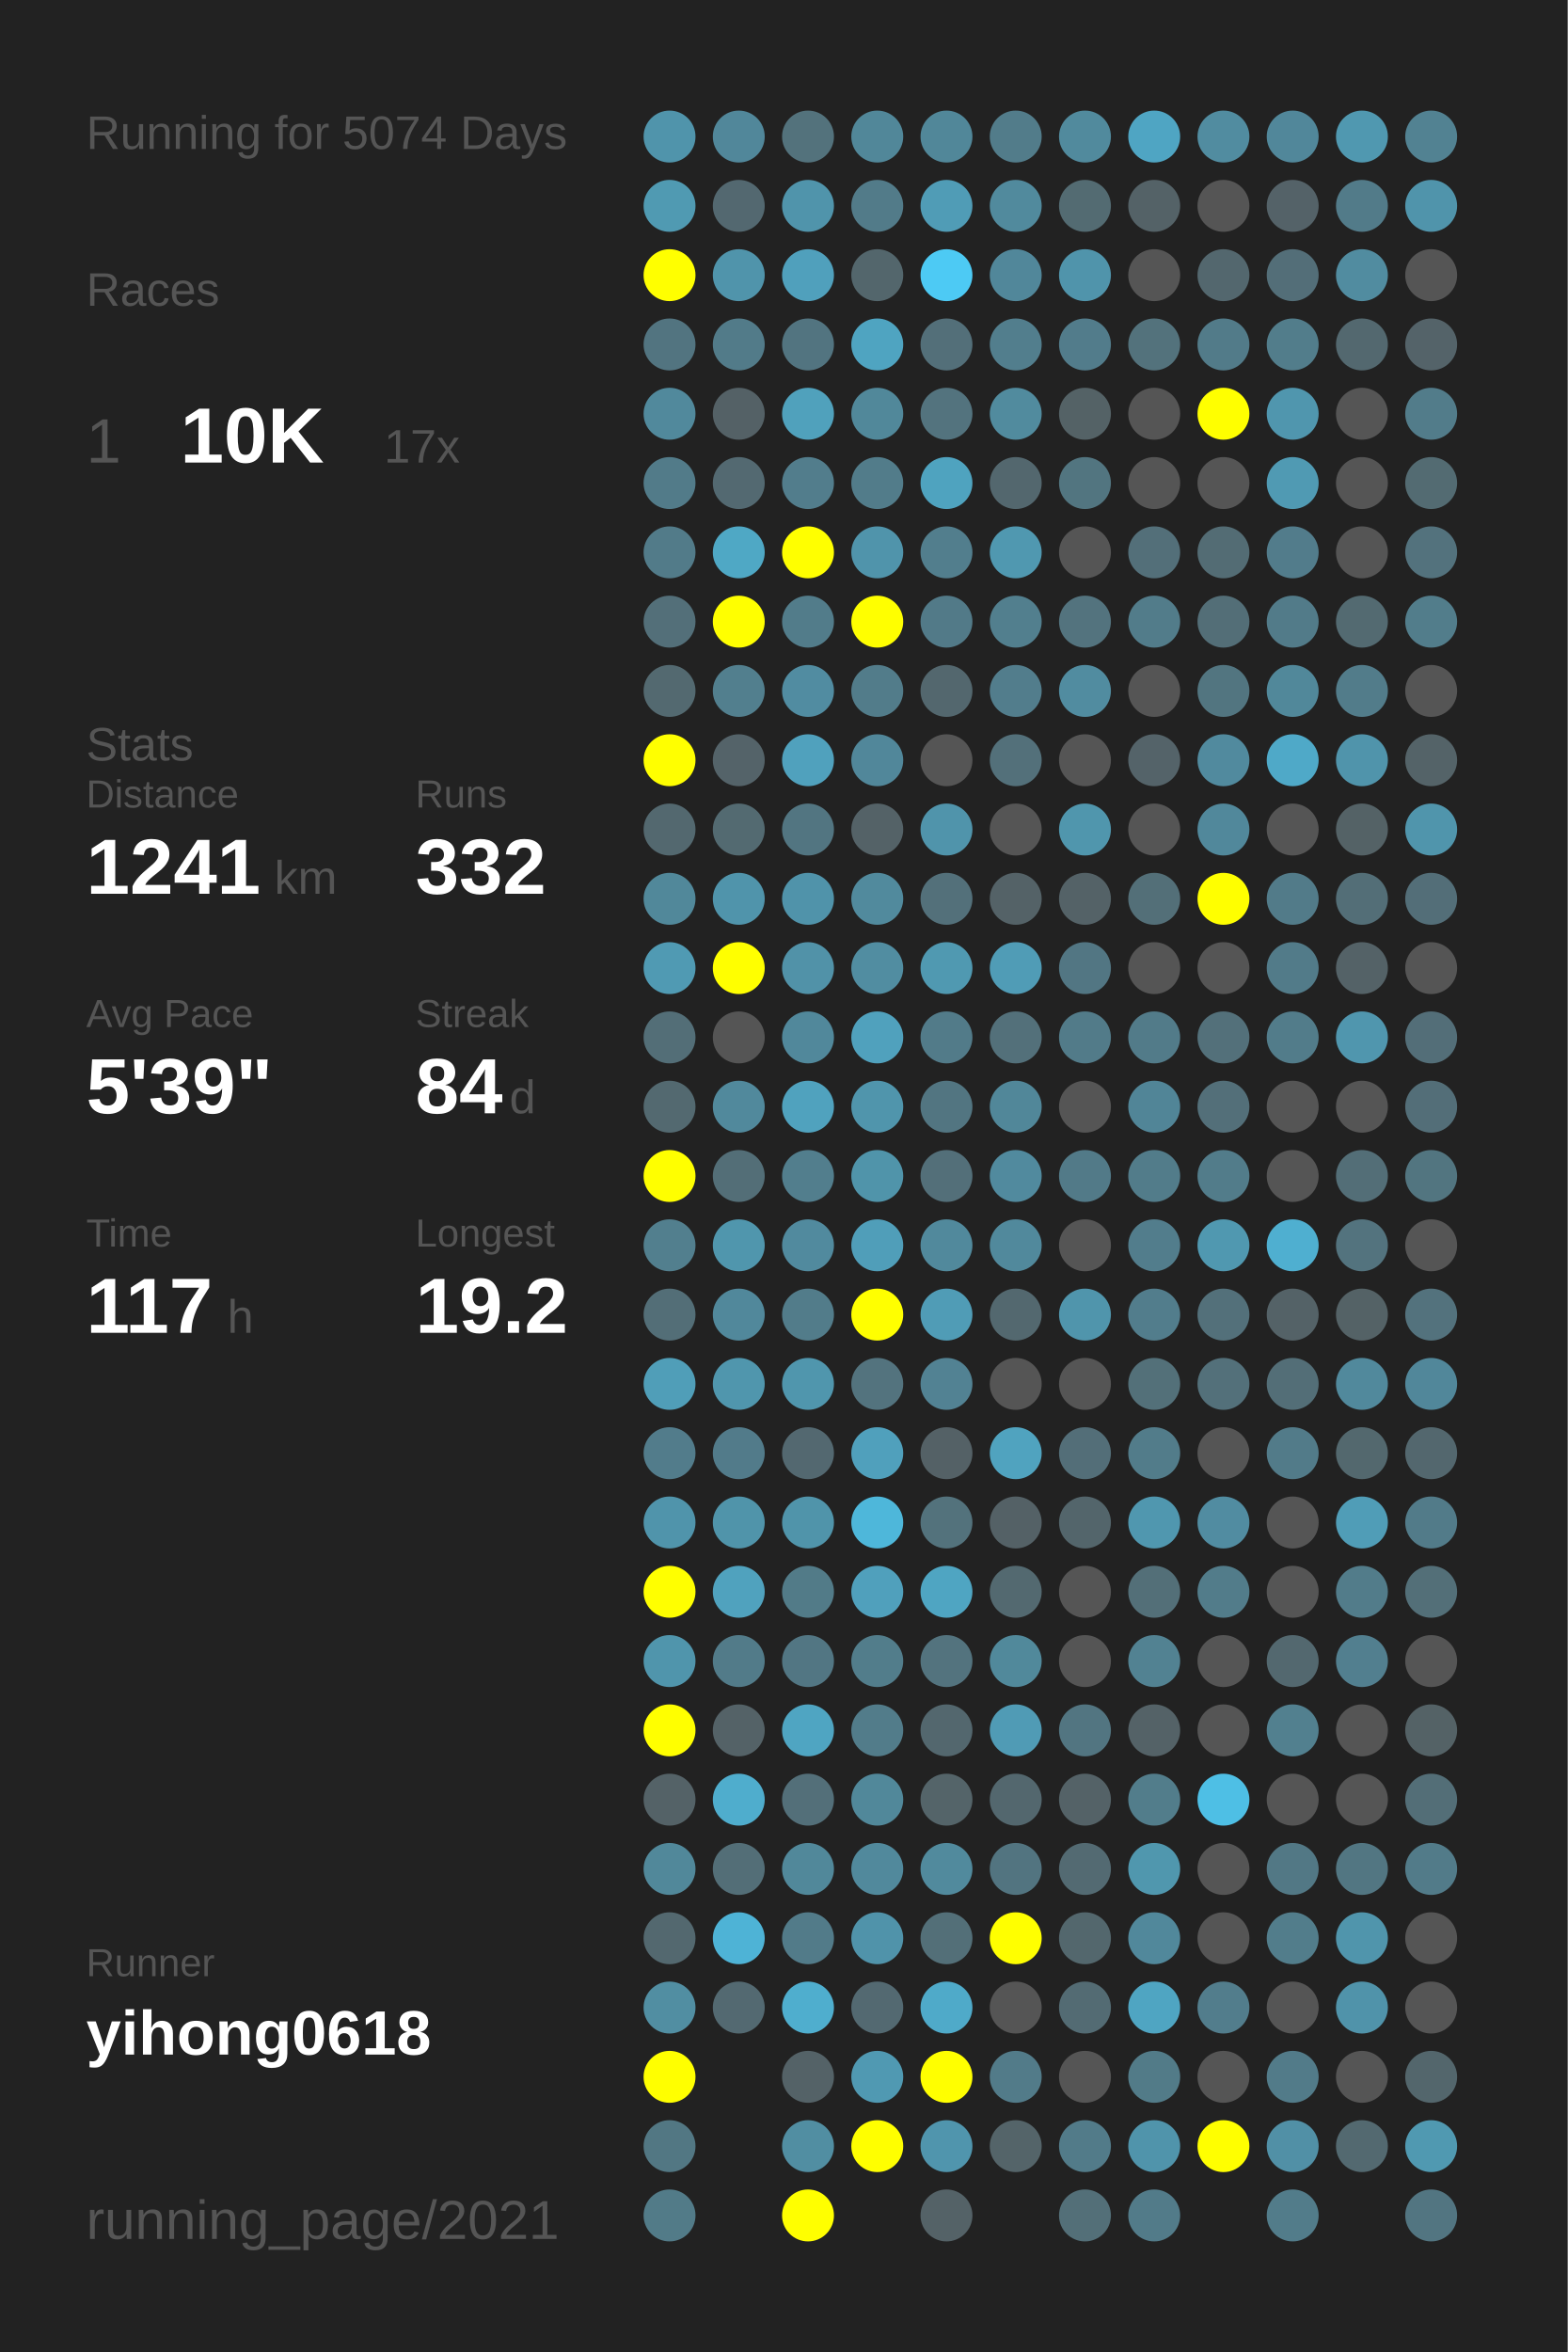
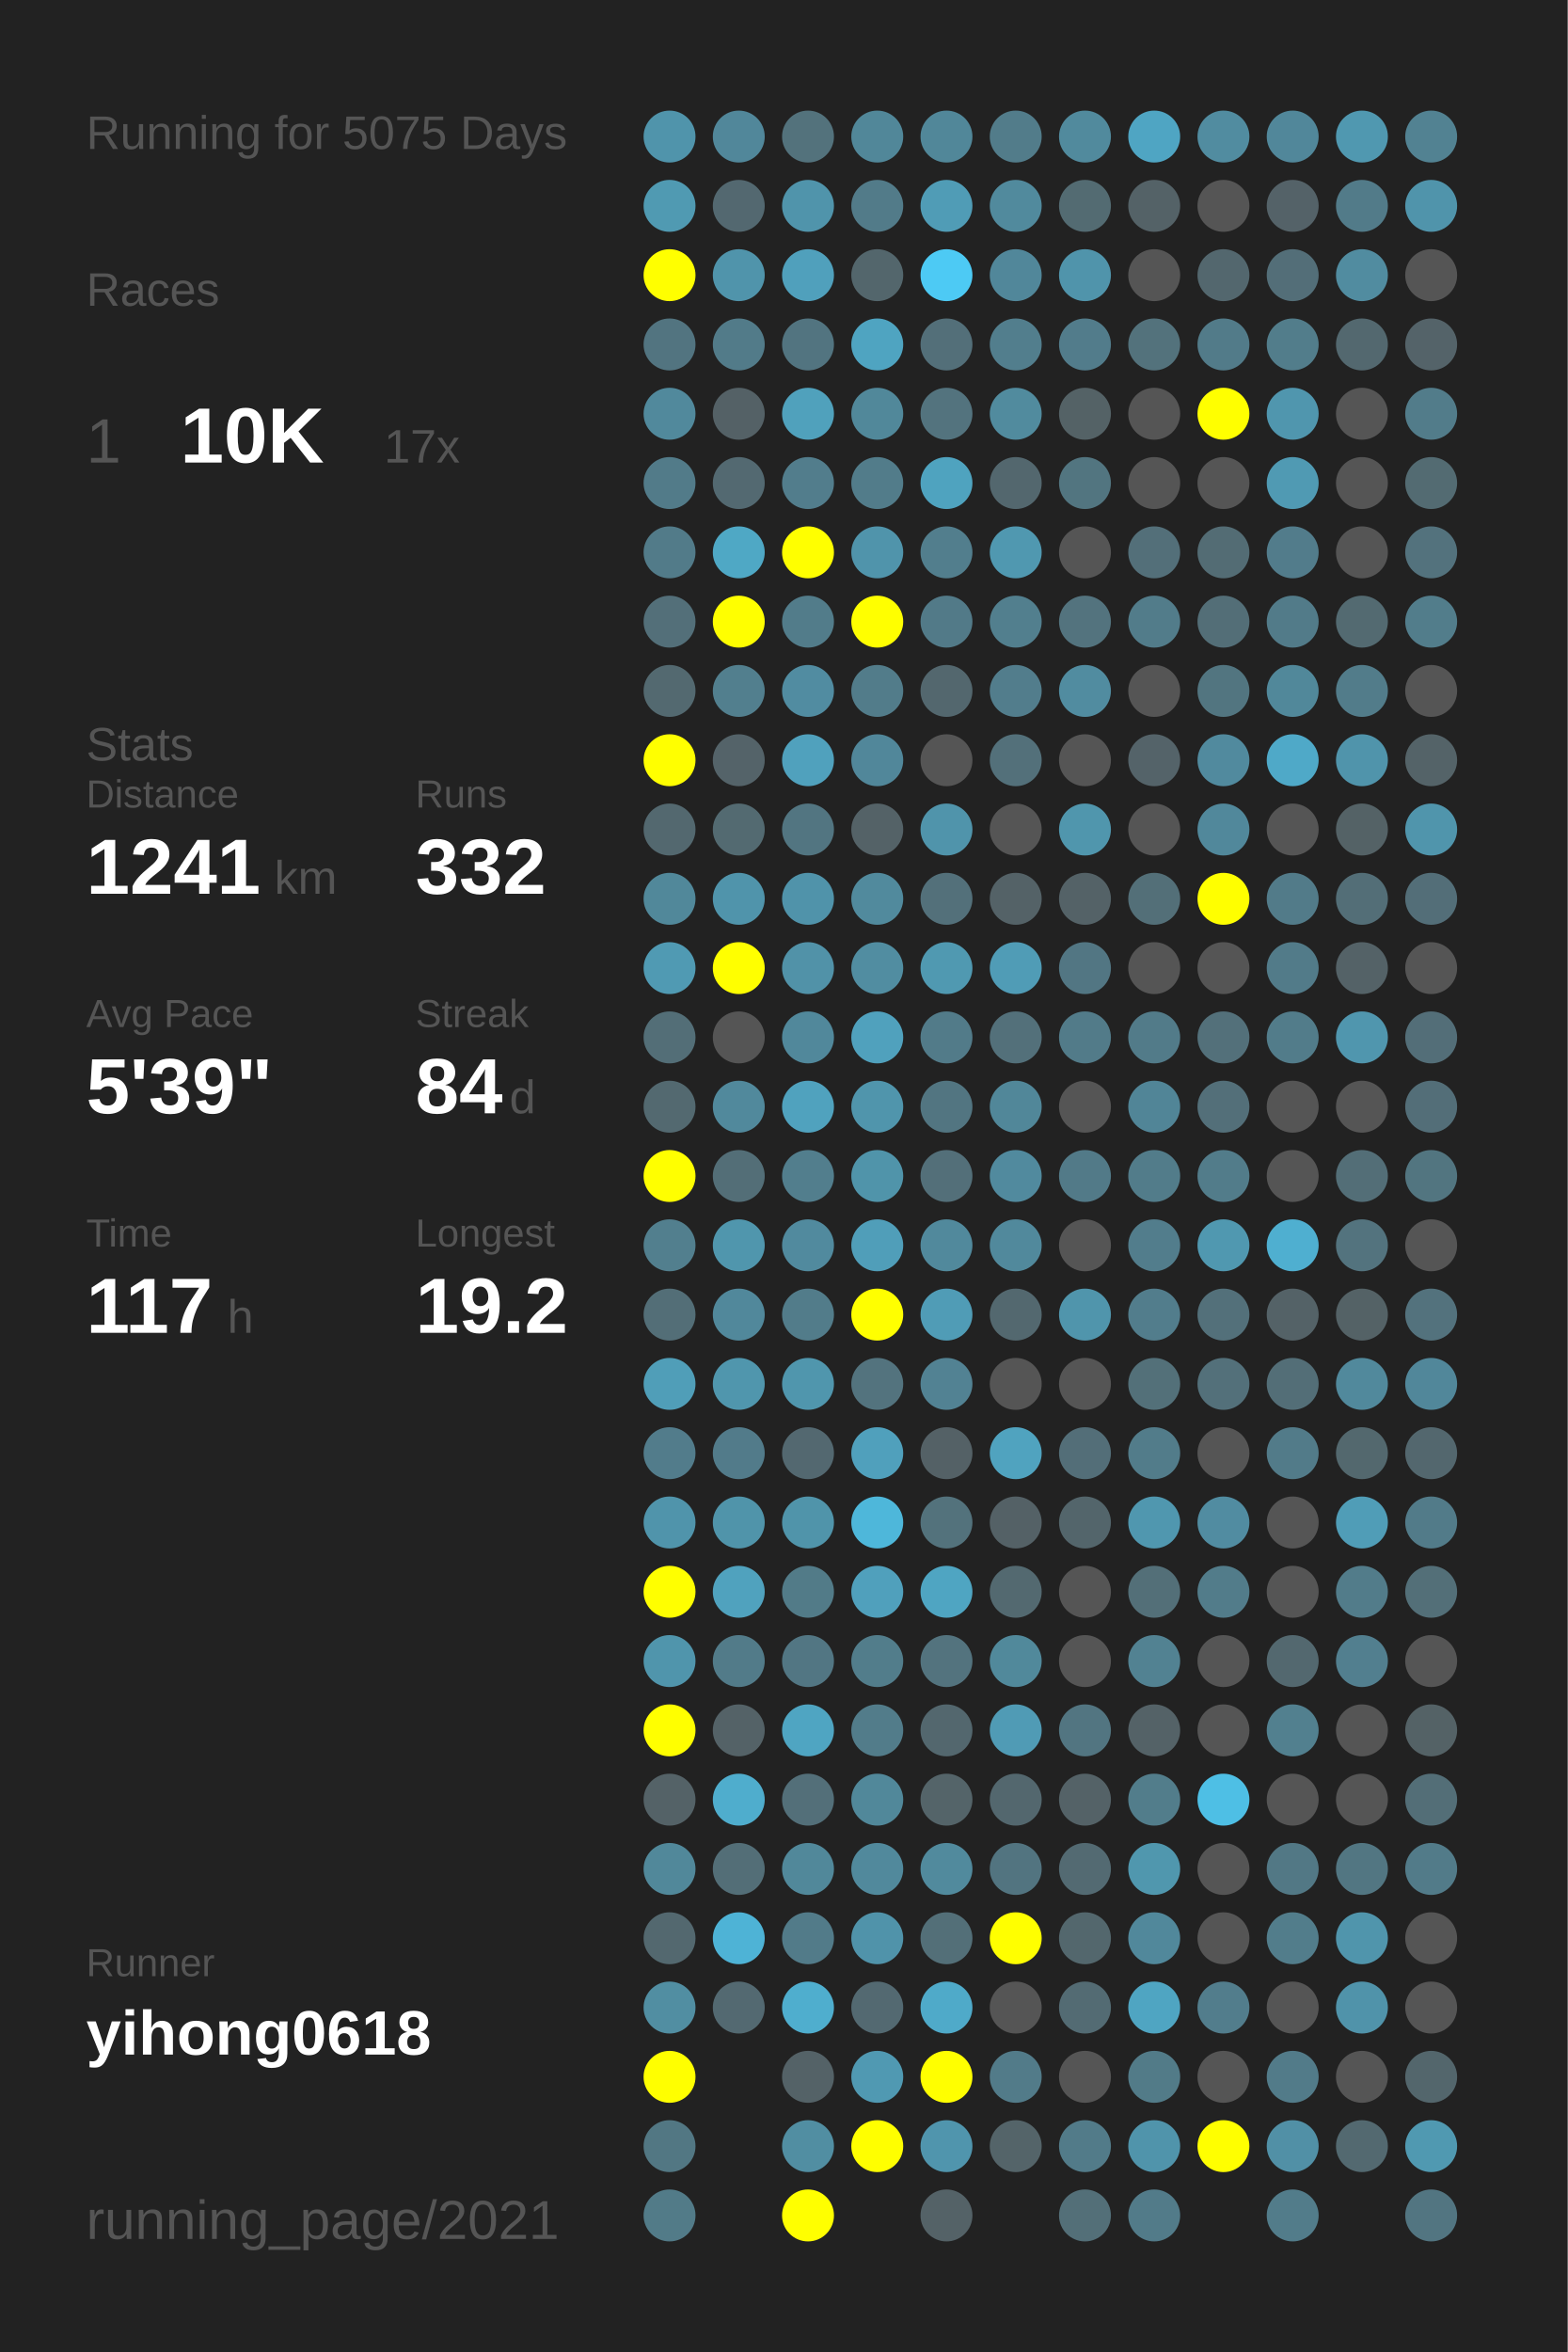
<svg xmlns="http://www.w3.org/2000/svg" baseProfile="full" height="300mm" version="1.1" viewBox="0,0,200,300" width="200mm">
  <defs />
  <rect fill="#222222" height="300" width="200" x="0" y="0" />
-   <text fill="#555555" style="font-size:6px; font-family:Arial;" x="11" y="19">Running for 5074 Days</text>
+   <text fill="#555555" style="font-size:6px; font-family:Arial;" x="11" y="19">Running for 5075 Days</text>
  <text fill="#555555" style="font-size:6px; font-family:Arial;" x="11" y="39">Races</text>
  <text fill="#555555" style="font-size:8px; font-family:Arial;" x="11" y="59">1</text>
  <text fill="#FFFFFF" style="font-size:10px; font-family:Arial; font-weight:bold;" x="23" y="59">10K</text>
  <text fill="#555555" style="font-size:6px; font-family:Arial;" x="49" y="59">17x</text>
  <text fill="#555555" style="font-size:6px; font-family:Arial;" x="11" y="97">Stats</text>
  <text fill="#555555" style="font-size:5px; font-family:Arial;" x="11" y="103">Distance</text>
  <text fill="#FFFFFF" style="font-size:10px; font-family:Arial; font-weight:bold;" x="11" y="114">1241</text>
  <text fill="#555555" style="font-size:6px; font-family:Arial;" x="35" y="114">km</text>
  <text fill="#555555" style="font-size:5px; font-family:Arial;" x="53" y="103">Runs</text>
  <text fill="#FFFFFF" style="font-size:10px; font-family:Arial; font-weight:bold;" x="53" y="114">332</text>
  <text fill="#555555" style="font-size:5px; font-family:Arial;" x="11" y="131">Avg Pace</text>
  <text fill="#FFFFFF" style="font-size:10px; font-family:Arial; font-weight:bold;" x="11" y="142">5'39"</text>
  <text fill="#555555" style="font-size:5px; font-family:Arial;" x="53" y="131">Streak</text>
  <text fill="#FFFFFF" style="font-size:10px; font-family:Arial; font-weight:bold;" x="53" y="142">84</text>
  <text fill="#555555" style="font-size:6px; font-family:Arial;" x="65" y="142">d</text>
  <text fill="#555555" style="font-size:5px; font-family:Arial;" x="11" y="159">Time</text>
  <text fill="#FFFFFF" style="font-size:10px; font-family:Arial; font-weight:bold;" x="11" y="170">117</text>
  <text fill="#555555" style="font-size:6px; font-family:Arial;" x="29" y="170">h</text>
  <text fill="#555555" style="font-size:5px; font-family:Arial;" x="53" y="159">Longest</text>
  <text fill="#FFFFFF" style="font-size:10px; font-family:Arial; font-weight:bold;" x="53" y="170">19.2</text>
  <text fill="#555555" style="font-size:5px; font-family:Arial;" x="11" y="252.065">Runner</text>
  <text fill="#FFFFFF" style="font-size:8px; font-family:Arial; font-weight:bold;" x="11" y="262.065">yihong0618</text>
  <text fill="#555555" style="font-size:7px; font-family:Arial;" x="11" y="285.581">running_page/2021</text>
  <circle cx="85.417" cy="17.419" fill="#5094ab" r="3.312" />
  <circle cx="85.417" cy="26.258" fill="#509ab2" r="3.312" />
  <circle cx="85.417" cy="35.097" fill="#FFFF00" r="3.312" />
  <circle cx="85.417" cy="43.935" fill="#527480" r="3.312" />
  <circle cx="85.417" cy="52.774" fill="#51899c" r="3.312" />
  <circle cx="85.417" cy="61.613" fill="#527b89" r="3.312" />
  <circle cx="85.417" cy="70.452" fill="#527b89" r="3.312" />
  <circle cx="85.417" cy="79.29" fill="#536f79" r="3.312" />
  <circle cx="85.417" cy="88.129" fill="#536970" r="3.312" />
  <circle cx="85.417" cy="96.968" fill="#FFFF00" r="3.312" />
  <circle cx="85.417" cy="105.806" fill="#53686f" r="3.312" />
  <circle cx="85.417" cy="114.645" fill="#51889a" r="3.312" />
  <circle cx="85.417" cy="123.484" fill="#509ab3" r="3.312" />
  <circle cx="85.417" cy="132.323" fill="#536e77" r="3.312" />
  <circle cx="85.417" cy="141.161" fill="#536970" r="3.312" />
  <circle cx="85.417" cy="150" fill="#FFFF00" r="3.312" />
  <circle cx="85.417" cy="158.839" fill="#527f8e" r="3.312" />
  <circle cx="85.417" cy="167.677" fill="#536e77" r="3.312" />
  <circle cx="85.417" cy="176.516" fill="#509eb8" r="3.312" />
  <circle cx="85.417" cy="185.355" fill="#527c8b" r="3.312" />
  <circle cx="85.417" cy="194.194" fill="#5094ab" r="3.312" />
  <circle cx="85.417" cy="203.032" fill="#FFFF00" r="3.312" />
  <circle cx="85.417" cy="211.871" fill="#5095ac" r="3.312" />
  <circle cx="85.417" cy="220.71" fill="#FFFF00" r="3.312" />
  <circle cx="85.417" cy="229.548" fill="#546267" r="3.312" />
  <circle cx="85.417" cy="238.387" fill="#51889a" r="3.312" />
  <circle cx="85.417" cy="247.226" fill="#53686f" r="3.312" />
  <circle cx="85.417" cy="256.065" fill="#518ea2" r="3.312" />
  <circle cx="85.417" cy="264.903" fill="#FFFF00" r="3.312" />
  <circle cx="85.417" cy="273.742" fill="#527783" r="3.312" />
  <circle cx="85.417" cy="282.581" fill="#527b88" r="3.312" />
  <circle cx="94.25" cy="17.419" fill="#51879a" r="3.312" />
  <circle cx="94.25" cy="26.258" fill="#536870" r="3.312" />
  <circle cx="94.25" cy="35.097" fill="#5094ab" r="3.312" />
  <circle cx="94.25" cy="43.935" fill="#527b89" r="3.312" />
  <circle cx="94.25" cy="52.774" fill="#546166" r="3.312" />
  <circle cx="94.25" cy="61.613" fill="#536971" r="3.312" />
  <circle cx="94.25" cy="70.452" fill="#4fa8c5" r="3.312" />
  <circle cx="94.25" cy="79.29" fill="#FFFF00" r="3.312" />
  <circle cx="94.25" cy="88.129" fill="#527f8e" r="3.312" />
  <circle cx="94.25" cy="96.968" fill="#546369" r="3.312" />
  <circle cx="94.25" cy="105.806" fill="#536a71" r="3.312" />
  <circle cx="94.25" cy="114.645" fill="#5094ab" r="3.312" />
  <circle cx="94.25" cy="123.484" fill="#FFFF00" r="3.312" />
  <circle cx="94.25" cy="132.323" fill="#555555" r="3.312" />
  <circle cx="94.25" cy="141.161" fill="#51899c" r="3.312" />
  <circle cx="94.25" cy="150" fill="#536e77" r="3.312" />
  <circle cx="94.25" cy="158.839" fill="#5096ad" r="3.312" />
  <circle cx="94.25" cy="167.677" fill="#51889b" r="3.312" />
  <circle cx="94.25" cy="176.516" fill="#5096ad" r="3.312" />
  <circle cx="94.25" cy="185.355" fill="#527b8a" r="3.312" />
  <circle cx="94.25" cy="194.194" fill="#5094aa" r="3.312" />
  <circle cx="94.25" cy="203.032" fill="#50a2be" r="3.312" />
  <circle cx="94.25" cy="211.871" fill="#527b89" r="3.312" />
  <circle cx="94.25" cy="220.71" fill="#546267" r="3.312" />
  <circle cx="94.25" cy="229.548" fill="#4fadcd" r="3.312" />
  <circle cx="94.25" cy="238.387" fill="#536e77" r="3.312" />
  <circle cx="94.25" cy="247.226" fill="#4eb3d6" r="3.312" />
  <circle cx="94.25" cy="256.065" fill="#536971" r="3.312" />
  <circle cx="103.083" cy="17.419" fill="#53727c" r="3.312" />
  <circle cx="103.083" cy="26.258" fill="#5094ab" r="3.312" />
  <circle cx="103.083" cy="35.097" fill="#50a0bc" r="3.312" />
  <circle cx="103.083" cy="43.935" fill="#527480" r="3.312" />
  <circle cx="103.083" cy="52.774" fill="#50a1bc" r="3.312" />
  <circle cx="103.083" cy="61.613" fill="#527d8c" r="3.312" />
  <circle cx="103.083" cy="70.452" fill="#FFFF00" r="3.312" />
  <circle cx="103.083" cy="79.29" fill="#527c8a" r="3.312" />
  <circle cx="103.083" cy="88.129" fill="#518ca1" r="3.312" />
  <circle cx="103.083" cy="96.968" fill="#50a1bd" r="3.312" />
  <circle cx="103.083" cy="105.806" fill="#527581" r="3.312" />
  <circle cx="103.083" cy="114.645" fill="#5093aa" r="3.312" />
  <circle cx="103.083" cy="123.484" fill="#5192a8" r="3.312" />
  <circle cx="103.083" cy="132.323" fill="#51889b" r="3.312" />
  <circle cx="103.083" cy="141.161" fill="#50a2be" r="3.312" />
  <circle cx="103.083" cy="150" fill="#527e8d" r="3.312" />
  <circle cx="103.083" cy="158.839" fill="#518a9e" r="3.312" />
  <circle cx="103.083" cy="167.677" fill="#527c8a" r="3.312" />
  <circle cx="103.083" cy="176.516" fill="#5096ad" r="3.312" />
  <circle cx="103.083" cy="185.355" fill="#536870" r="3.312" />
  <circle cx="103.083" cy="194.194" fill="#5094aa" r="3.312" />
  <circle cx="103.083" cy="203.032" fill="#527b88" r="3.312" />
  <circle cx="103.083" cy="211.871" fill="#527683" r="3.312" />
  <circle cx="103.083" cy="220.71" fill="#4fa5c2" r="3.312" />
  <circle cx="103.083" cy="229.548" fill="#536f79" r="3.312" />
  <circle cx="103.083" cy="238.387" fill="#51889a" r="3.312" />
  <circle cx="103.083" cy="247.226" fill="#527b89" r="3.312" />
  <circle cx="103.083" cy="256.065" fill="#4faece" r="3.312" />
  <circle cx="103.083" cy="264.903" fill="#546267" r="3.312" />
  <circle cx="103.083" cy="273.742" fill="#518ea2" r="3.312" />
  <circle cx="103.083" cy="282.581" fill="#FFFF00" r="3.312" />
  <circle cx="111.917" cy="17.419" fill="#518799" r="3.312" />
  <circle cx="111.917" cy="26.258" fill="#527b89" r="3.312" />
  <circle cx="111.917" cy="35.097" fill="#53666c" r="3.312" />
  <circle cx="111.917" cy="43.935" fill="#4fa4c1" r="3.312" />
  <circle cx="111.917" cy="52.774" fill="#51889a" r="3.312" />
  <circle cx="111.917" cy="61.613" fill="#527c8a" r="3.312" />
  <circle cx="111.917" cy="70.452" fill="#5094ab" r="3.312" />
  <circle cx="111.917" cy="79.29" fill="#FFFF00" r="3.312" />
  <circle cx="111.917" cy="88.129" fill="#527c8a" r="3.312" />
  <circle cx="111.917" cy="96.968" fill="#51879a" r="3.312" />
  <circle cx="111.917" cy="105.806" fill="#546267" r="3.312" />
  <circle cx="111.917" cy="114.645" fill="#518a9d" r="3.312" />
  <circle cx="111.917" cy="123.484" fill="#518da1" r="3.312" />
  <circle cx="111.917" cy="132.323" fill="#50a1bd" r="3.312" />
  <circle cx="111.917" cy="141.161" fill="#5095ac" r="3.312" />
  <circle cx="111.917" cy="150" fill="#5094aa" r="3.312" />
  <circle cx="111.917" cy="158.839" fill="#509eb9" r="3.312" />
  <circle cx="111.917" cy="167.677" fill="#FFFF00" r="3.312" />
  <circle cx="111.917" cy="176.516" fill="#53737e" r="3.312" />
  <circle cx="111.917" cy="185.355" fill="#50a0bc" r="3.312" />
  <circle cx="111.917" cy="194.194" fill="#4eb7da" r="3.312" />
  <circle cx="111.917" cy="203.032" fill="#50a0bc" r="3.312" />
  <circle cx="111.917" cy="211.871" fill="#527d8b" r="3.312" />
  <circle cx="111.917" cy="220.71" fill="#527c8a" r="3.312" />
  <circle cx="111.917" cy="229.548" fill="#51889a" r="3.312" />
  <circle cx="111.917" cy="238.387" fill="#51899c" r="3.312" />
  <circle cx="111.917" cy="247.226" fill="#5093aa" r="3.312" />
  <circle cx="111.917" cy="256.065" fill="#536971" r="3.312" />
  <circle cx="111.917" cy="264.903" fill="#5099b2" r="3.312" />
  <circle cx="111.917" cy="273.742" fill="#FFFF00" r="3.312" />
  <circle cx="120.75" cy="17.419" fill="#518799" r="3.312" />
  <circle cx="120.75" cy="26.258" fill="#509cb6" r="3.312" />
  <circle cx="120.75" cy="35.097" fill="#4dcaf4" r="3.312" />
  <circle cx="120.75" cy="43.935" fill="#536f79" r="3.312" />
  <circle cx="120.75" cy="52.774" fill="#53737e" r="3.312" />
  <circle cx="120.75" cy="61.613" fill="#4fa3bf" r="3.312" />
  <circle cx="120.75" cy="70.452" fill="#527e8d" r="3.312" />
  <circle cx="120.75" cy="79.29" fill="#527a88" r="3.312" />
  <circle cx="120.75" cy="88.129" fill="#53676e" r="3.312" />
  <circle cx="120.75" cy="96.968" fill="#555555" r="3.312" />
  <circle cx="120.75" cy="105.806" fill="#5094ab" r="3.312" />
  <circle cx="120.75" cy="114.645" fill="#53707a" r="3.312" />
  <circle cx="120.75" cy="123.484" fill="#5099b1" r="3.312" />
  <circle cx="120.75" cy="132.323" fill="#527b89" r="3.312" />
  <circle cx="120.75" cy="141.161" fill="#527581" r="3.312" />
  <circle cx="120.75" cy="150" fill="#536f79" r="3.312" />
  <circle cx="120.75" cy="158.839" fill="#51899c" r="3.312" />
  <circle cx="120.75" cy="167.677" fill="#509cb6" r="3.312" />
  <circle cx="120.75" cy="176.516" fill="#528293" r="3.312" />
  <circle cx="120.75" cy="185.355" fill="#546166" r="3.312" />
  <circle cx="120.75" cy="194.194" fill="#53727c" r="3.312" />
  <circle cx="120.75" cy="203.032" fill="#4fa5c2" r="3.312" />
  <circle cx="120.75" cy="211.871" fill="#53737e" r="3.312" />
  <circle cx="120.75" cy="220.71" fill="#53676e" r="3.312" />
  <circle cx="120.75" cy="229.548" fill="#546469" r="3.312" />
  <circle cx="120.75" cy="238.387" fill="#518a9d" r="3.312" />
  <circle cx="120.75" cy="247.226" fill="#536f78" r="3.312" />
  <circle cx="120.75" cy="256.065" fill="#4faac9" r="3.312" />
  <circle cx="120.75" cy="264.903" fill="#FFFF00" r="3.312" />
  <circle cx="120.75" cy="273.742" fill="#5095ad" r="3.312" />
  <circle cx="120.75" cy="282.581" fill="#546267" r="3.312" />
  <circle cx="129.583" cy="17.419" fill="#527c8a" r="3.312" />
  <circle cx="129.583" cy="26.258" fill="#518a9d" r="3.312" />
  <circle cx="129.583" cy="35.097" fill="#51879a" r="3.312" />
  <circle cx="129.583" cy="43.935" fill="#527e8d" r="3.312" />
  <circle cx="129.583" cy="52.774" fill="#518b9e" r="3.312" />
  <circle cx="129.583" cy="61.613" fill="#53676e" r="3.312" />
  <circle cx="129.583" cy="70.452" fill="#5098b0" r="3.312" />
  <circle cx="129.583" cy="79.29" fill="#527f8e" r="3.312" />
  <circle cx="129.583" cy="88.129" fill="#527d8c" r="3.312" />
  <circle cx="129.583" cy="96.968" fill="#53707a" r="3.312" />
  <circle cx="129.583" cy="105.806" fill="#555555" r="3.312" />
  <circle cx="129.583" cy="114.645" fill="#546267" r="3.312" />
  <circle cx="129.583" cy="123.484" fill="#509cb6" r="3.312" />
  <circle cx="129.583" cy="132.323" fill="#53707a" r="3.312" />
  <circle cx="129.583" cy="141.161" fill="#518799" r="3.312" />
  <circle cx="129.583" cy="150" fill="#518a9e" r="3.312" />
  <circle cx="129.583" cy="158.839" fill="#51899c" r="3.312" />
  <circle cx="129.583" cy="167.677" fill="#53686f" r="3.312" />
  <circle cx="129.583" cy="176.516" fill="#555555" r="3.312" />
  <circle cx="129.583" cy="185.355" fill="#50a3bf" r="3.312" />
  <circle cx="129.583" cy="194.194" fill="#546166" r="3.312" />
  <circle cx="129.583" cy="203.032" fill="#536970" r="3.312" />
  <circle cx="129.583" cy="211.871" fill="#51899b" r="3.312" />
  <circle cx="129.583" cy="220.71" fill="#509bb5" r="3.312" />
  <circle cx="129.583" cy="229.548" fill="#53676e" r="3.312" />
  <circle cx="129.583" cy="238.387" fill="#527480" r="3.312" />
  <circle cx="129.583" cy="247.226" fill="#FFFF00" r="3.312" />
  <circle cx="129.583" cy="256.065" fill="#555555" r="3.312" />
  <circle cx="129.583" cy="264.903" fill="#527b89" r="3.312" />
  <circle cx="129.583" cy="273.742" fill="#546469" r="3.312" />
  <circle cx="138.417" cy="17.419" fill="#518a9d" r="3.312" />
  <circle cx="138.417" cy="26.258" fill="#536b72" r="3.312" />
  <circle cx="138.417" cy="35.097" fill="#5094ab" r="3.312" />
  <circle cx="138.417" cy="43.935" fill="#527c8b" r="3.312" />
  <circle cx="138.417" cy="52.774" fill="#546266" r="3.312" />
  <circle cx="138.417" cy="61.613" fill="#527580" r="3.312" />
  <circle cx="138.417" cy="70.452" fill="#555555" r="3.312" />
  <circle cx="138.417" cy="79.29" fill="#53737e" r="3.312" />
  <circle cx="138.417" cy="88.129" fill="#518ca0" r="3.312" />
  <circle cx="138.417" cy="96.968" fill="#555555" r="3.312" />
  <circle cx="138.417" cy="105.806" fill="#5096ad" r="3.312" />
  <circle cx="138.417" cy="114.645" fill="#546267" r="3.312" />
  <circle cx="138.417" cy="123.484" fill="#527683" r="3.312" />
  <circle cx="138.417" cy="132.323" fill="#527b89" r="3.312" />
  <circle cx="138.417" cy="141.161" fill="#555555" r="3.312" />
  <circle cx="138.417" cy="150" fill="#527a88" r="3.312" />
  <circle cx="138.417" cy="158.839" fill="#555555" r="3.312" />
  <circle cx="138.417" cy="167.677" fill="#5095ac" r="3.312" />
  <circle cx="138.417" cy="176.516" fill="#555555" r="3.312" />
  <circle cx="138.417" cy="185.355" fill="#536e78" r="3.312" />
  <circle cx="138.417" cy="194.194" fill="#53656b" r="3.312" />
  <circle cx="138.417" cy="203.032" fill="#555555" r="3.312" />
  <circle cx="138.417" cy="211.871" fill="#555555" r="3.312" />
  <circle cx="138.417" cy="220.71" fill="#527581" r="3.312" />
  <circle cx="138.417" cy="229.548" fill="#546267" r="3.312" />
  <circle cx="138.417" cy="238.387" fill="#536a72" r="3.312" />
  <circle cx="138.417" cy="247.226" fill="#53676d" r="3.312" />
  <circle cx="138.417" cy="256.065" fill="#536b73" r="3.312" />
  <circle cx="138.417" cy="264.903" fill="#555555" r="3.312" />
  <circle cx="138.417" cy="273.742" fill="#527b89" r="3.312" />
  <circle cx="138.417" cy="282.581" fill="#536f78" r="3.312" />
  <circle cx="147.25" cy="17.419" fill="#4fa5c3" r="3.312" />
  <circle cx="147.25" cy="26.258" fill="#546267" r="3.312" />
  <circle cx="147.25" cy="35.097" fill="#555555" r="3.312" />
  <circle cx="147.25" cy="43.935" fill="#53727c" r="3.312" />
  <circle cx="147.25" cy="52.774" fill="#555555" r="3.312" />
  <circle cx="147.25" cy="61.613" fill="#555555" r="3.312" />
  <circle cx="147.25" cy="70.452" fill="#536f79" r="3.312" />
  <circle cx="147.25" cy="79.29" fill="#527c8a" r="3.312" />
  <circle cx="147.25" cy="88.129" fill="#555555" r="3.312" />
  <circle cx="147.25" cy="96.968" fill="#546369" r="3.312" />
  <circle cx="147.25" cy="105.806" fill="#555555" r="3.312" />
  <circle cx="147.25" cy="114.645" fill="#536f78" r="3.312" />
  <circle cx="147.25" cy="123.484" fill="#555555" r="3.312" />
  <circle cx="147.25" cy="132.323" fill="#527b89" r="3.312" />
  <circle cx="147.25" cy="141.161" fill="#518597" r="3.312" />
  <circle cx="147.25" cy="150" fill="#527c8a" r="3.312" />
  <circle cx="147.25" cy="158.839" fill="#527d8c" r="3.312" />
  <circle cx="147.25" cy="167.677" fill="#527d8c" r="3.312" />
  <circle cx="147.25" cy="176.516" fill="#537079" r="3.312" />
  <circle cx="147.25" cy="185.355" fill="#527c8a" r="3.312" />
  <circle cx="147.25" cy="194.194" fill="#5097af" r="3.312" />
  <circle cx="147.25" cy="203.032" fill="#536f78" r="3.312" />
  <circle cx="147.25" cy="211.871" fill="#528292" r="3.312" />
  <circle cx="147.25" cy="220.71" fill="#546267" r="3.312" />
  <circle cx="147.25" cy="229.548" fill="#527d8b" r="3.312" />
  <circle cx="147.25" cy="238.387" fill="#5097ae" r="3.312" />
  <circle cx="147.25" cy="247.226" fill="#51889b" r="3.312" />
  <circle cx="147.25" cy="256.065" fill="#4fa5c2" r="3.312" />
  <circle cx="147.25" cy="264.903" fill="#527b88" r="3.312" />
  <circle cx="147.25" cy="273.742" fill="#5094ab" r="3.312" />
  <circle cx="147.25" cy="282.581" fill="#527b89" r="3.312" />
  <circle cx="156.083" cy="17.419" fill="#518ca0" r="3.312" />
  <circle cx="156.083" cy="26.258" fill="#555555" r="3.312" />
  <circle cx="156.083" cy="35.097" fill="#53676e" r="3.312" />
  <circle cx="156.083" cy="43.935" fill="#527b89" r="3.312" />
  <circle cx="156.083" cy="52.774" fill="#FFFF00" r="3.312" />
  <circle cx="156.083" cy="61.613" fill="#555555" r="3.312" />
  <circle cx="156.083" cy="70.452" fill="#536c74" r="3.312" />
  <circle cx="156.083" cy="79.29" fill="#536e77" r="3.312" />
  <circle cx="156.083" cy="88.129" fill="#527580" r="3.312" />
  <circle cx="156.083" cy="96.968" fill="#518a9e" r="3.312" />
  <circle cx="156.083" cy="105.806" fill="#51889b" r="3.312" />
  <circle cx="156.083" cy="114.645" fill="#FFFF00" r="3.312" />
  <circle cx="156.083" cy="123.484" fill="#555555" r="3.312" />
  <circle cx="156.083" cy="132.323" fill="#53707a" r="3.312" />
  <circle cx="156.083" cy="141.161" fill="#536f79" r="3.312" />
  <circle cx="156.083" cy="150" fill="#527c8a" r="3.312" />
  <circle cx="156.083" cy="158.839" fill="#5098b0" r="3.312" />
  <circle cx="156.083" cy="167.677" fill="#53707a" r="3.312" />
  <circle cx="156.083" cy="176.516" fill="#53707a" r="3.312" />
  <circle cx="156.083" cy="185.355" fill="#555555" r="3.312" />
  <circle cx="156.083" cy="194.194" fill="#518ca1" r="3.312" />
  <circle cx="156.083" cy="203.032" fill="#527c8a" r="3.312" />
  <circle cx="156.083" cy="211.871" fill="#555555" r="3.312" />
  <circle cx="156.083" cy="220.71" fill="#555555" r="3.312" />
  <circle cx="156.083" cy="229.548" fill="#4ebfe5" r="3.312" />
  <circle cx="156.083" cy="238.387" fill="#555555" r="3.312" />
  <circle cx="156.083" cy="247.226" fill="#555555" r="3.312" />
  <circle cx="156.083" cy="256.065" fill="#527d8c" r="3.312" />
  <circle cx="156.083" cy="264.903" fill="#555555" r="3.312" />
  <circle cx="156.083" cy="273.742" fill="#FFFF00" r="3.312" />
  <circle cx="164.917" cy="17.419" fill="#51879a" r="3.312" />
  <circle cx="164.917" cy="26.258" fill="#546268" r="3.312" />
  <circle cx="164.917" cy="35.097" fill="#536e78" r="3.312" />
  <circle cx="164.917" cy="43.935" fill="#527d8b" r="3.312" />
  <circle cx="164.917" cy="52.774" fill="#5096ae" r="3.312" />
  <circle cx="164.917" cy="61.613" fill="#509ab3" r="3.312" />
  <circle cx="164.917" cy="70.452" fill="#527c8b" r="3.312" />
  <circle cx="164.917" cy="79.29" fill="#527b89" r="3.312" />
  <circle cx="164.917" cy="88.129" fill="#51889a" r="3.312" />
  <circle cx="164.917" cy="96.968" fill="#4fa9c8" r="3.312" />
  <circle cx="164.917" cy="105.806" fill="#555555" r="3.312" />
  <circle cx="164.917" cy="114.645" fill="#527b89" r="3.312" />
  <circle cx="164.917" cy="123.484" fill="#527b89" r="3.312" />
  <circle cx="164.917" cy="132.323" fill="#527c8a" r="3.312" />
  <circle cx="164.917" cy="141.161" fill="#555555" r="3.312" />
  <circle cx="164.917" cy="150" fill="#555555" r="3.312" />
  <circle cx="164.917" cy="158.839" fill="#4fafd0" r="3.312" />
  <circle cx="164.917" cy="167.677" fill="#546267" r="3.312" />
  <circle cx="164.917" cy="176.516" fill="#536e77" r="3.312" />
  <circle cx="164.917" cy="185.355" fill="#527b89" r="3.312" />
  <circle cx="164.917" cy="194.194" fill="#555555" r="3.312" />
  <circle cx="164.917" cy="203.032" fill="#555555" r="3.312" />
  <circle cx="164.917" cy="211.871" fill="#53686f" r="3.312" />
  <circle cx="164.917" cy="220.71" fill="#52808f" r="3.312" />
  <circle cx="164.917" cy="229.548" fill="#555555" r="3.312" />
  <circle cx="164.917" cy="238.387" fill="#527885" r="3.312" />
  <circle cx="164.917" cy="247.226" fill="#527d8b" r="3.312" />
  <circle cx="164.917" cy="256.065" fill="#555555" r="3.312" />
  <circle cx="164.917" cy="264.903" fill="#527b89" r="3.312" />
  <circle cx="164.917" cy="273.742" fill="#5190a6" r="3.312" />
  <circle cx="164.917" cy="282.581" fill="#527c8a" r="3.312" />
  <circle cx="173.75" cy="17.419" fill="#5098b0" r="3.312" />
  <circle cx="173.75" cy="26.258" fill="#527b89" r="3.312" />
  <circle cx="173.75" cy="35.097" fill="#518ca0" r="3.312" />
  <circle cx="173.75" cy="43.935" fill="#53686f" r="3.312" />
  <circle cx="173.75" cy="52.774" fill="#555555" r="3.312" />
  <circle cx="173.75" cy="61.613" fill="#555555" r="3.312" />
  <circle cx="173.75" cy="70.452" fill="#555555" r="3.312" />
  <circle cx="173.75" cy="79.29" fill="#536a71" r="3.312" />
  <circle cx="173.75" cy="88.129" fill="#527c8a" r="3.312" />
  <circle cx="173.75" cy="96.968" fill="#5094ab" r="3.312" />
  <circle cx="173.75" cy="105.806" fill="#546266" r="3.312" />
  <circle cx="173.75" cy="114.645" fill="#536e77" r="3.312" />
  <circle cx="173.75" cy="123.484" fill="#546267" r="3.312" />
  <circle cx="173.75" cy="132.323" fill="#5096ae" r="3.312" />
  <circle cx="173.75" cy="141.161" fill="#555555" r="3.312" />
  <circle cx="173.75" cy="150" fill="#536e77" r="3.312" />
  <circle cx="173.75" cy="158.839" fill="#53737e" r="3.312" />
  <circle cx="173.75" cy="167.677" fill="#546266" r="3.312" />
  <circle cx="173.75" cy="176.516" fill="#51899c" r="3.312" />
  <circle cx="173.75" cy="185.355" fill="#53686e" r="3.312" />
  <circle cx="173.75" cy="194.194" fill="#509db7" r="3.312" />
  <circle cx="173.75" cy="203.032" fill="#527c8a" r="3.312" />
  <circle cx="173.75" cy="211.871" fill="#527f8f" r="3.312" />
  <circle cx="173.75" cy="220.71" fill="#555555" r="3.312" />
  <circle cx="173.75" cy="229.548" fill="#555555" r="3.312" />
  <circle cx="173.75" cy="238.387" fill="#527682" r="3.312" />
  <circle cx="173.75" cy="247.226" fill="#5095ac" r="3.312" />
  <circle cx="173.75" cy="256.065" fill="#5093aa" r="3.312" />
  <circle cx="173.75" cy="264.903" fill="#555555" r="3.312" />
  <circle cx="173.75" cy="273.742" fill="#536970" r="3.312" />
  <circle cx="182.583" cy="17.419" fill="#528292" r="3.312" />
  <circle cx="182.583" cy="26.258" fill="#5094ab" r="3.312" />
  <circle cx="182.583" cy="35.097" fill="#555555" r="3.312" />
  <circle cx="182.583" cy="43.935" fill="#546369" r="3.312" />
  <circle cx="182.583" cy="52.774" fill="#527c8a" r="3.312" />
  <circle cx="182.583" cy="61.613" fill="#536b72" r="3.312" />
  <circle cx="182.583" cy="70.452" fill="#53727d" r="3.312" />
  <circle cx="182.583" cy="79.29" fill="#527d8b" r="3.312" />
  <circle cx="182.583" cy="88.129" fill="#555555" r="3.312" />
  <circle cx="182.583" cy="96.968" fill="#546368" r="3.312" />
  <circle cx="182.583" cy="105.806" fill="#5095ac" r="3.312" />
  <circle cx="182.583" cy="114.645" fill="#536e78" r="3.312" />
  <circle cx="182.583" cy="123.484" fill="#555555" r="3.312" />
  <circle cx="182.583" cy="132.323" fill="#536e78" r="3.312" />
  <circle cx="182.583" cy="141.161" fill="#536e78" r="3.312" />
  <circle cx="182.583" cy="150" fill="#527580" r="3.312" />
  <circle cx="182.583" cy="158.839" fill="#555555" r="3.312" />
  <circle cx="182.583" cy="167.677" fill="#53727d" r="3.312" />
  <circle cx="182.583" cy="176.516" fill="#51879a" r="3.312" />
  <circle cx="182.583" cy="185.355" fill="#53676e" r="3.312" />
  <circle cx="182.583" cy="194.194" fill="#527b89" r="3.312" />
  <circle cx="182.583" cy="203.032" fill="#536f78" r="3.312" />
  <circle cx="182.583" cy="211.871" fill="#555555" r="3.312" />
  <circle cx="182.583" cy="220.71" fill="#546266" r="3.312" />
  <circle cx="182.583" cy="229.548" fill="#536e77" r="3.312" />
  <circle cx="182.583" cy="238.387" fill="#527b89" r="3.312" />
  <circle cx="182.583" cy="247.226" fill="#555555" r="3.312" />
  <circle cx="182.583" cy="256.065" fill="#555555" r="3.312" />
  <circle cx="182.583" cy="264.903" fill="#53666c" r="3.312" />
  <circle cx="182.583" cy="273.742" fill="#5099b1" r="3.312" />
  <circle cx="182.583" cy="282.581" fill="#527581" r="3.312" />
</svg>
